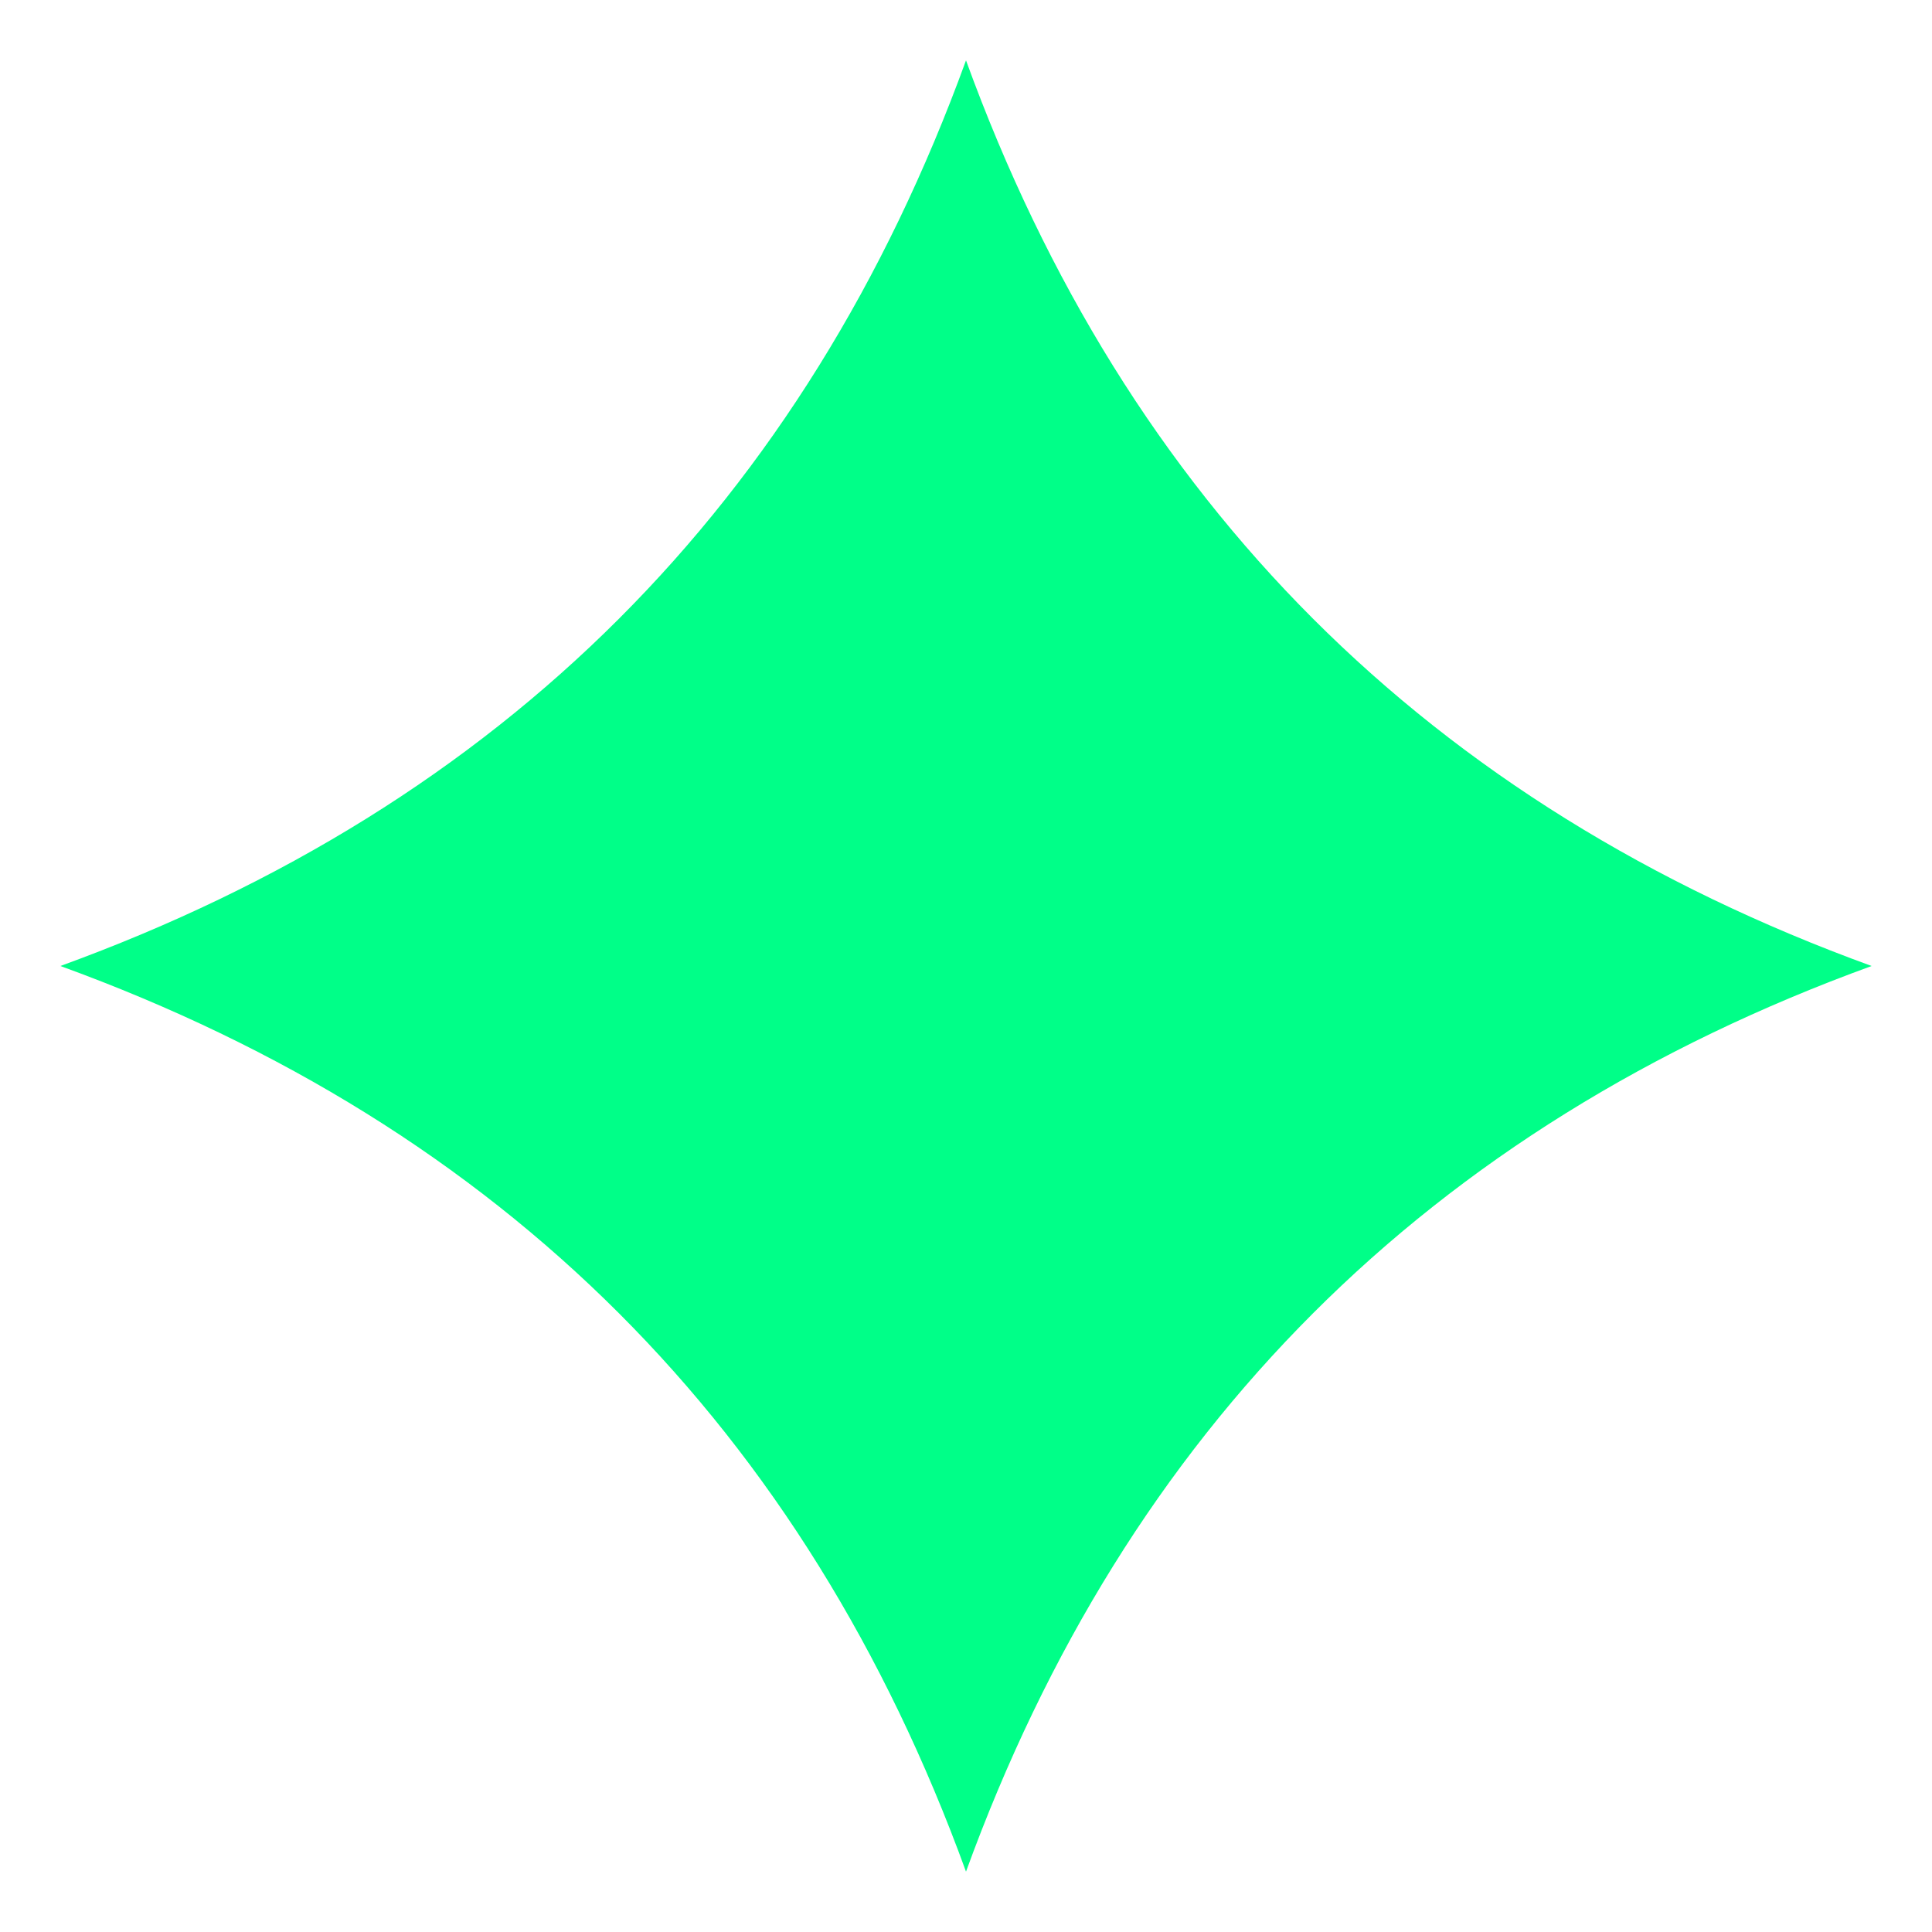
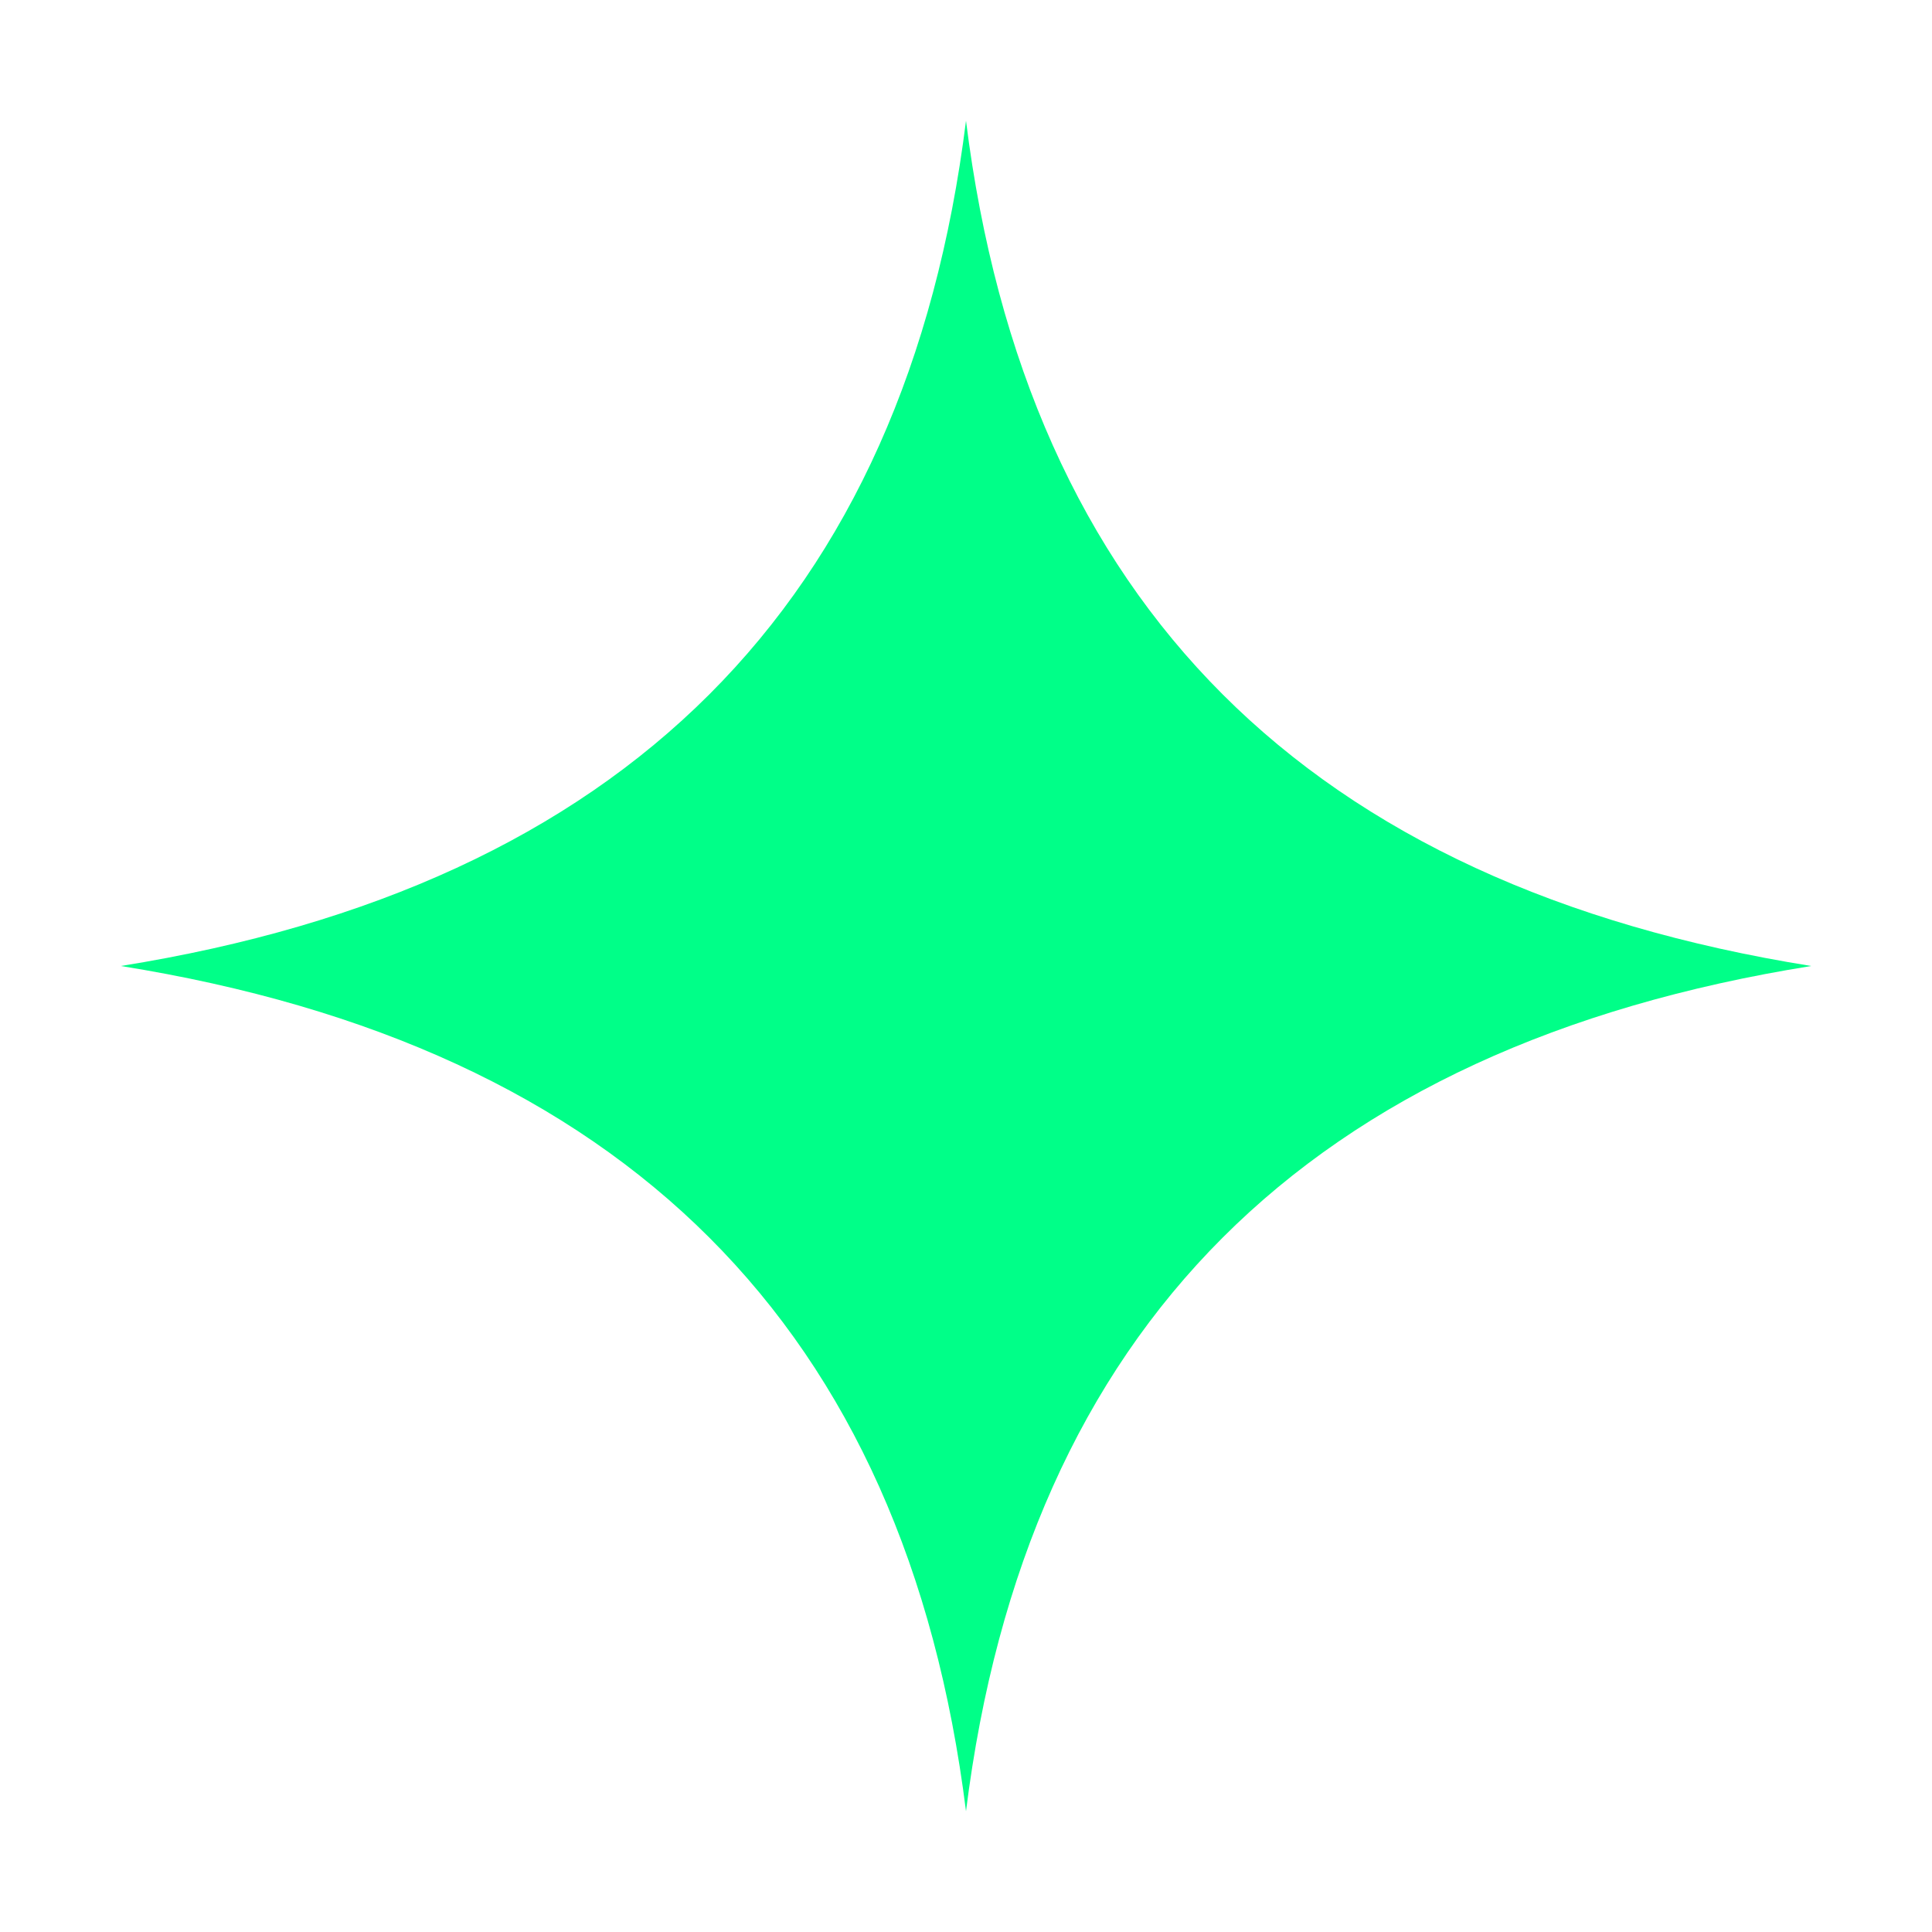
<svg xmlns="http://www.w3.org/2000/svg" viewBox="0 0 32 32">
-   <path d="M16,1 Q20,12 31,16 Q20,20 16,31 Q12,20 1,16 Q12,12 16,1 Z" fill="#00FF88" />
+   <path d="M16,2 Q17.5,14 30,16 Q17.5,18 16,30 Q14.5,18 2,16 Q14.5,14 16,2 Z" fill="#00FF88" />
</svg>
